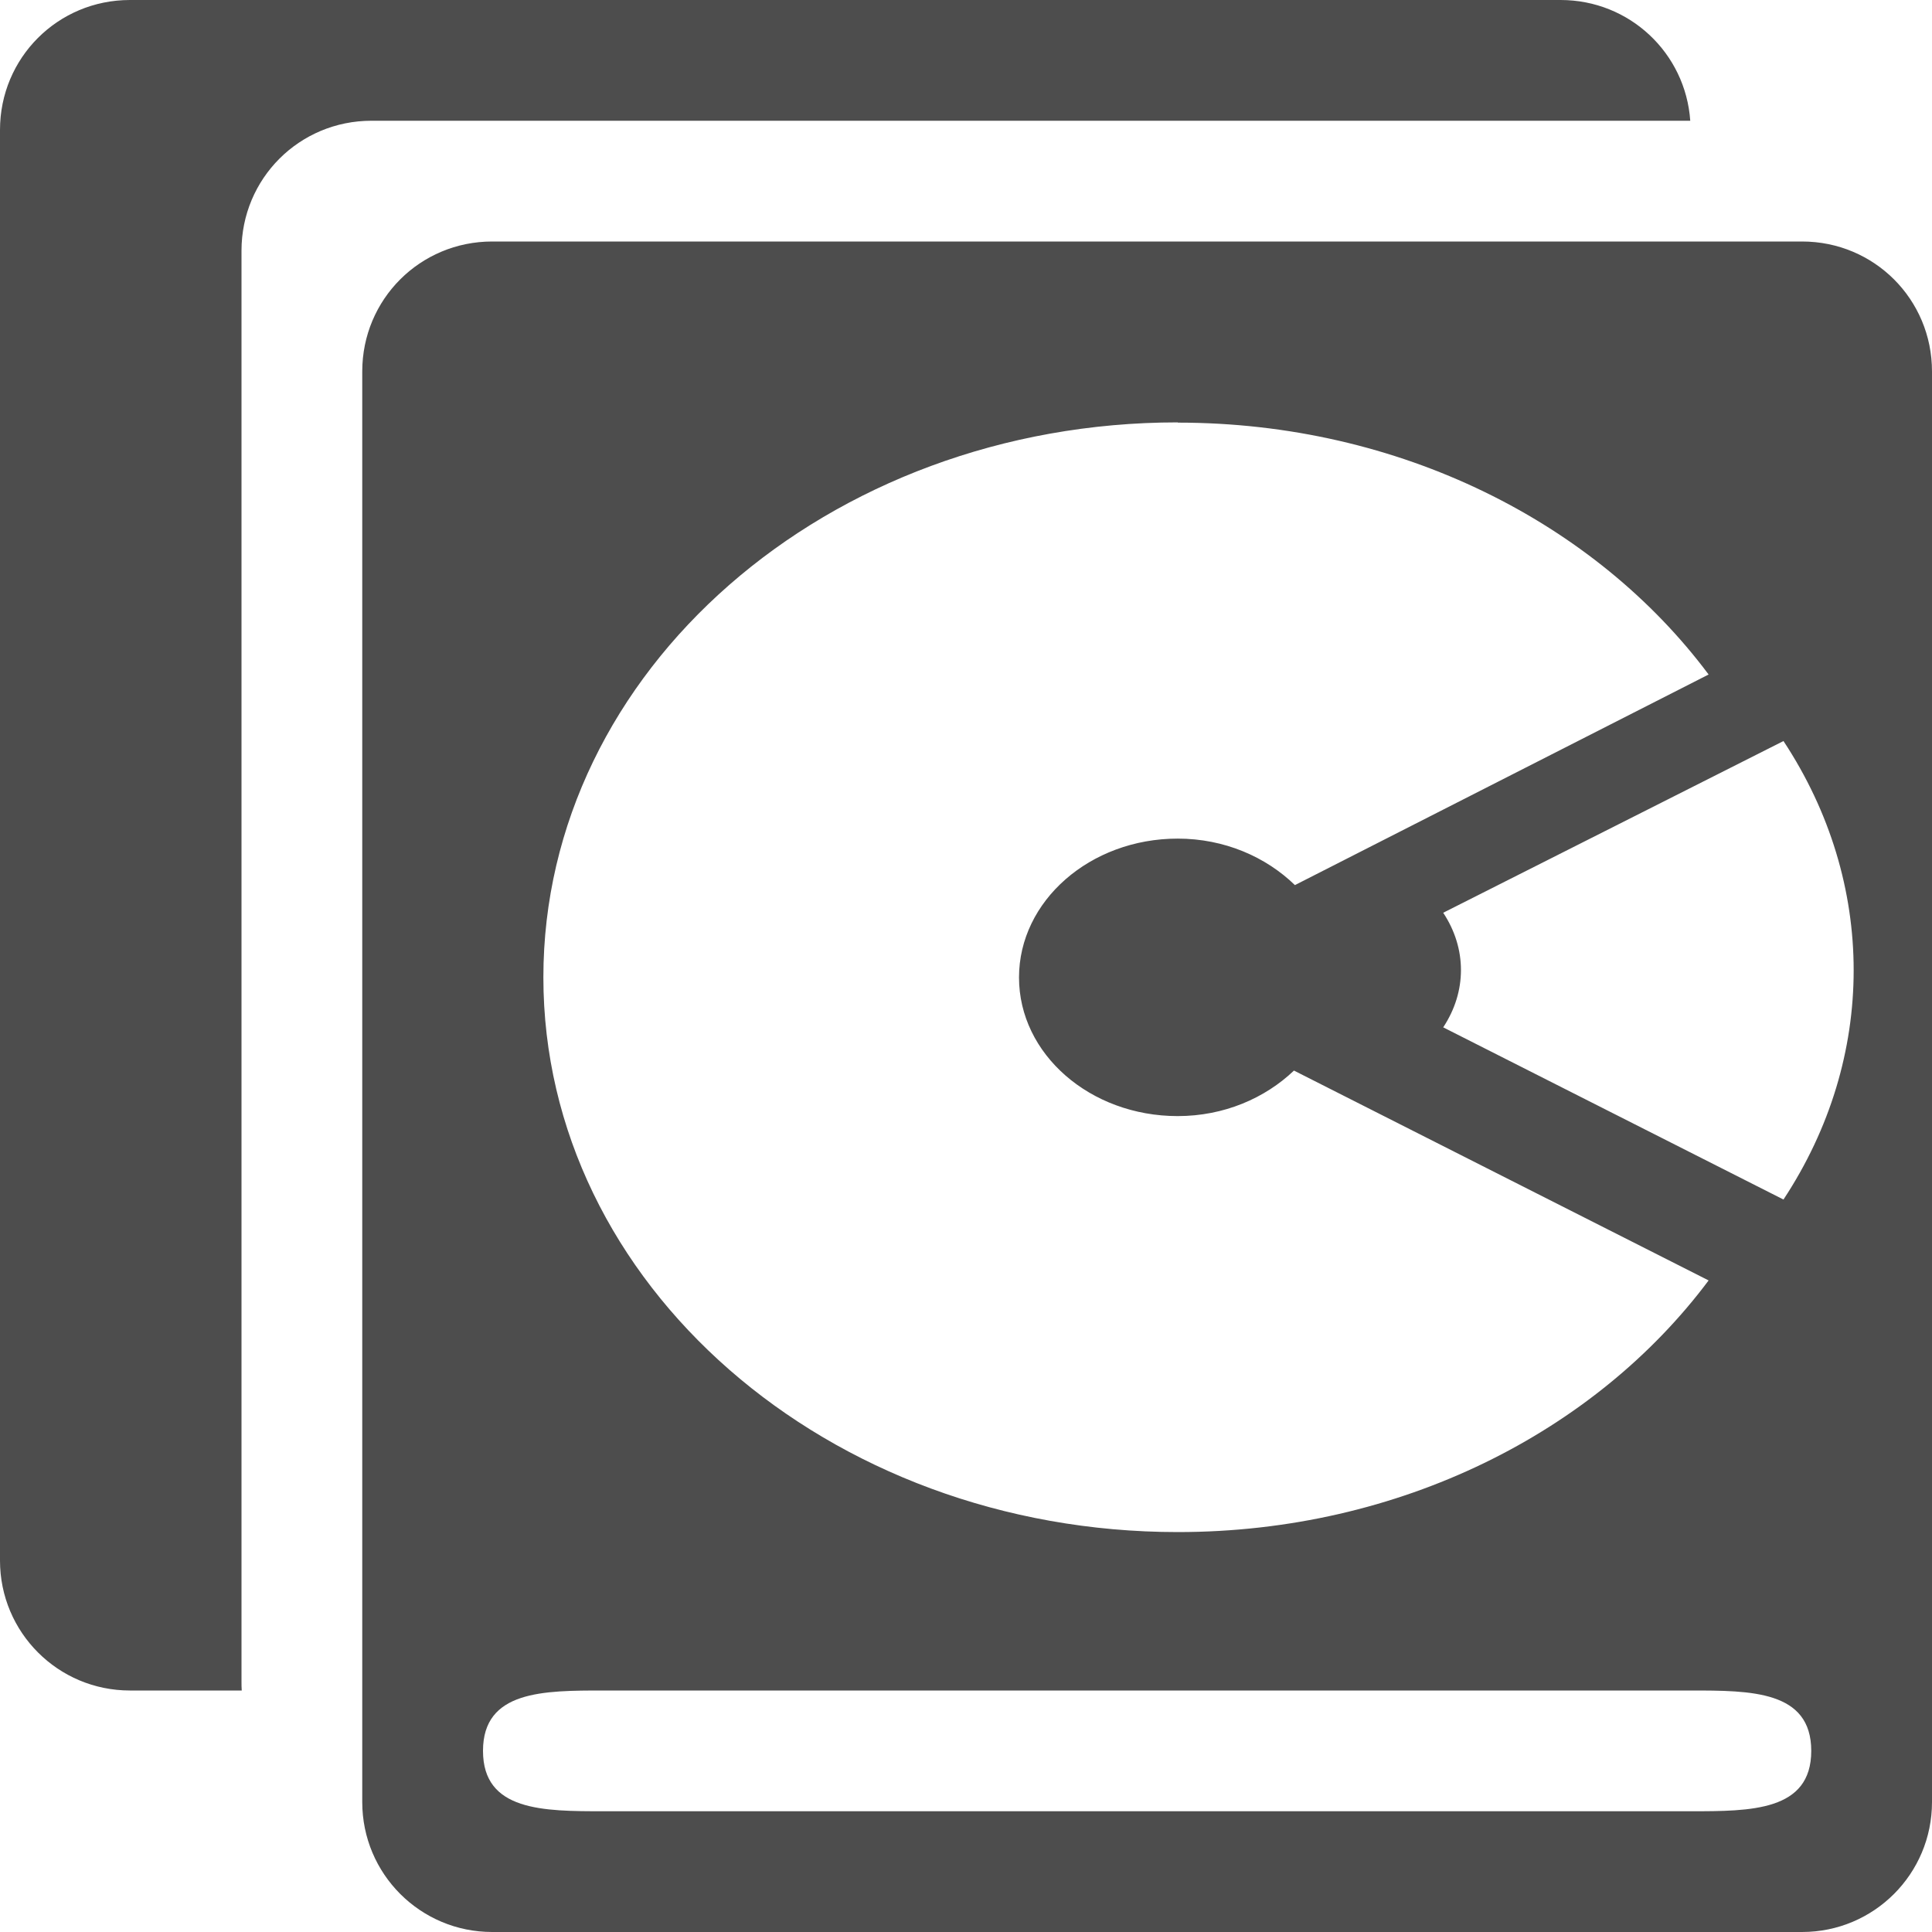
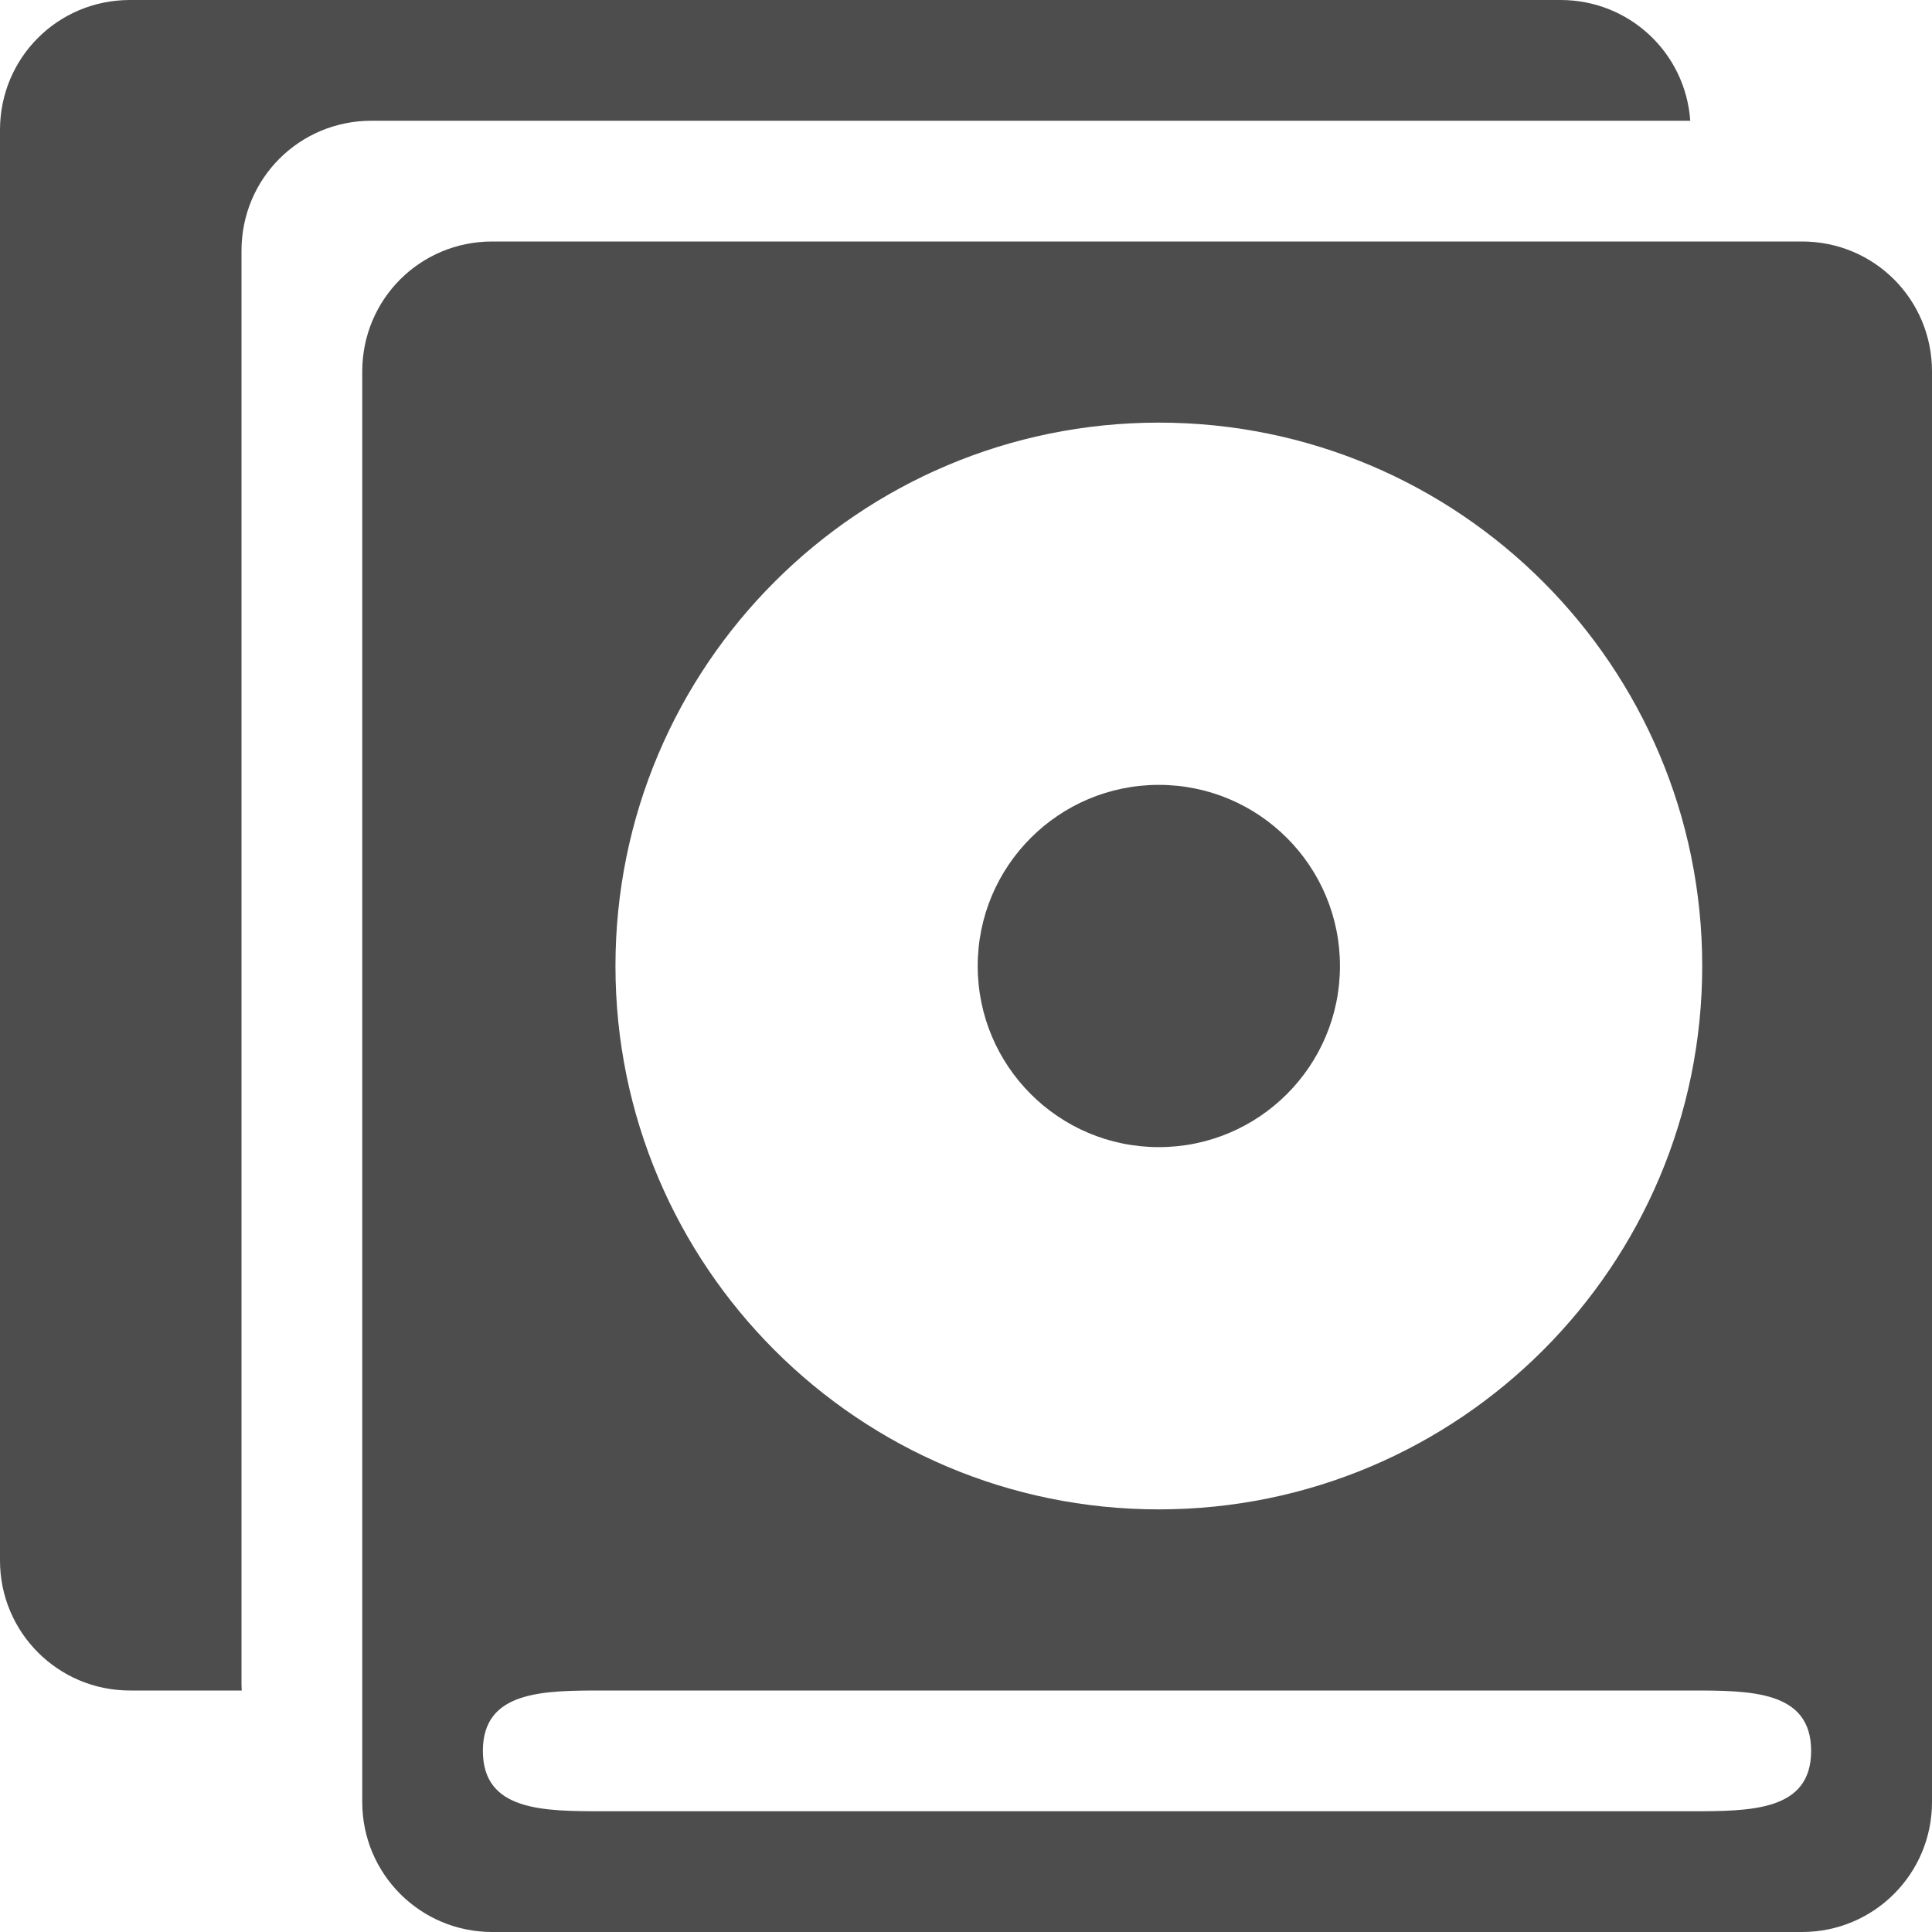
<svg xmlns="http://www.w3.org/2000/svg" width="16" version="1.1" height="16" viewBox="0 0 16 16">
  <defs id="defs3051">
    <style type="text/css" id="current-color-scheme">
.ColorScheme-Text {
color:#4d4d4d;
}
</style>
  </defs>
-   <path style="fill:currentColor" d="m 1.076,0 c -0.597,0 -1.076,0.479 -1.076,1.076 v 11.848 c 0,0.595 0.481,1.076 1.076,1.076 h 0.926 c -0.002,-0.025 -0.002,-0.051 -0.002,-0.076 v -11.848 c 0,-0.597 0.479,-1.076 1.076,-1.076 h 10.922 c -0.039,-0.561 -0.503,-1 -1.074,-1 h -11.848 z  m 3,2 c -0.597,0 -1.076,0.479 -1.076,1.076 v 11.848 c 0,0.595 0.481,1.076 1.076,1.076 h 10.848 c 0.595,0 1.076,-0.481 1.076,-1.076 v -11.848 c 0,-0.597 -0.479,-1.076 -1.076,-1.076 h -10.848 z  m 5.678,1.5 c 1.841,0 3.459,0.831 4.396,2.086 l -3.426,1.744 c -0.24,-0.233 -0.583,-0.385 -0.971,-0.385 -0.725,0 -1.314,0.516 -1.314,1.15 0,0.635 0.589,1.148 1.314,1.148 0.383,0 0.723,-0.148 0.963,-0.377 l 3.434,1.738 c -0.938,1.255 -2.555,2.084 -4.396,2.084 -2.901,0 -5.254,-2.056 -5.254,-4.594 0,-2.538 2.353,-4.596 5.254,-4.596 z  m 5.016,2.637 c 0.775,1.175 0.775,2.622 0,3.797 l -2.818,-1.426 c 0.196,-0.296 0.196,-0.653 0,-0.949 l 2.818,-1.422 z  m -9.77,7.863 h 9 c 0.5,0 1,0 1,0.5 0,0.5 -0.5,0.5 -1,0.5 h -9 c -0.5,0 -1,0 -1,-0.5 0,-0.5 0.5,-0.5 1,-0.5 z " class="ColorScheme-Text" />
+   <path style="fill:currentColor" d="m 1.076,0 c -0.597,0 -1.076,0.479 -1.076,1.076 v 11.848 c 0,0.595 0.481,1.076 1.076,1.076 h 0.926 c -0.002,-0.025 -0.002,-0.051 -0.002,-0.076 v -11.848 c 0,-0.597 0.479,-1.076 1.076,-1.076 h 10.922 c -0.039,-0.561 -0.503,-1 -1.074,-1 h -11.848 z  m 3,2 c -0.597,0 -1.076,0.479 -1.076,1.076 v 11.848 c 0,0.595 0.481,1.076 1.076,1.076 h 10.848 c 0.595,0 1.076,-0.481 1.076,-1.076 v -11.848 c 0,-0.597 -0.479,-1.076 -1.076,-1.076 h -10.848 z  m 5.521,1.5 a 4.5,4.5 0 0,1 4.5,4.5 4.5,4.5 0 0,1 -4.5,4.5 4.5,4.5 0 0,1 -4.5,-4.5 4.5,4.5 0 0,1 4.5,-4.5 z  m 0,3 a 1.5,1.5 0 0,0 -1.5,1.5 1.5,1.5 0 0,0 1.5,1.5 1.5,1.5 0 0,0 1.5,-1.5 1.5,1.5 0 0,0 -1.5,-1.5 z  m -4.598,7.5 h 9 c 0.5,0 1,0 1,0.5 0,0.5 -0.5,0.5 -1,0.5 h -9 c -0.5,0 -1,0 -1,-0.5 0,-0.5 0.5,-0.5 1,-0.5 z " class="ColorScheme-Text" />
</svg>
